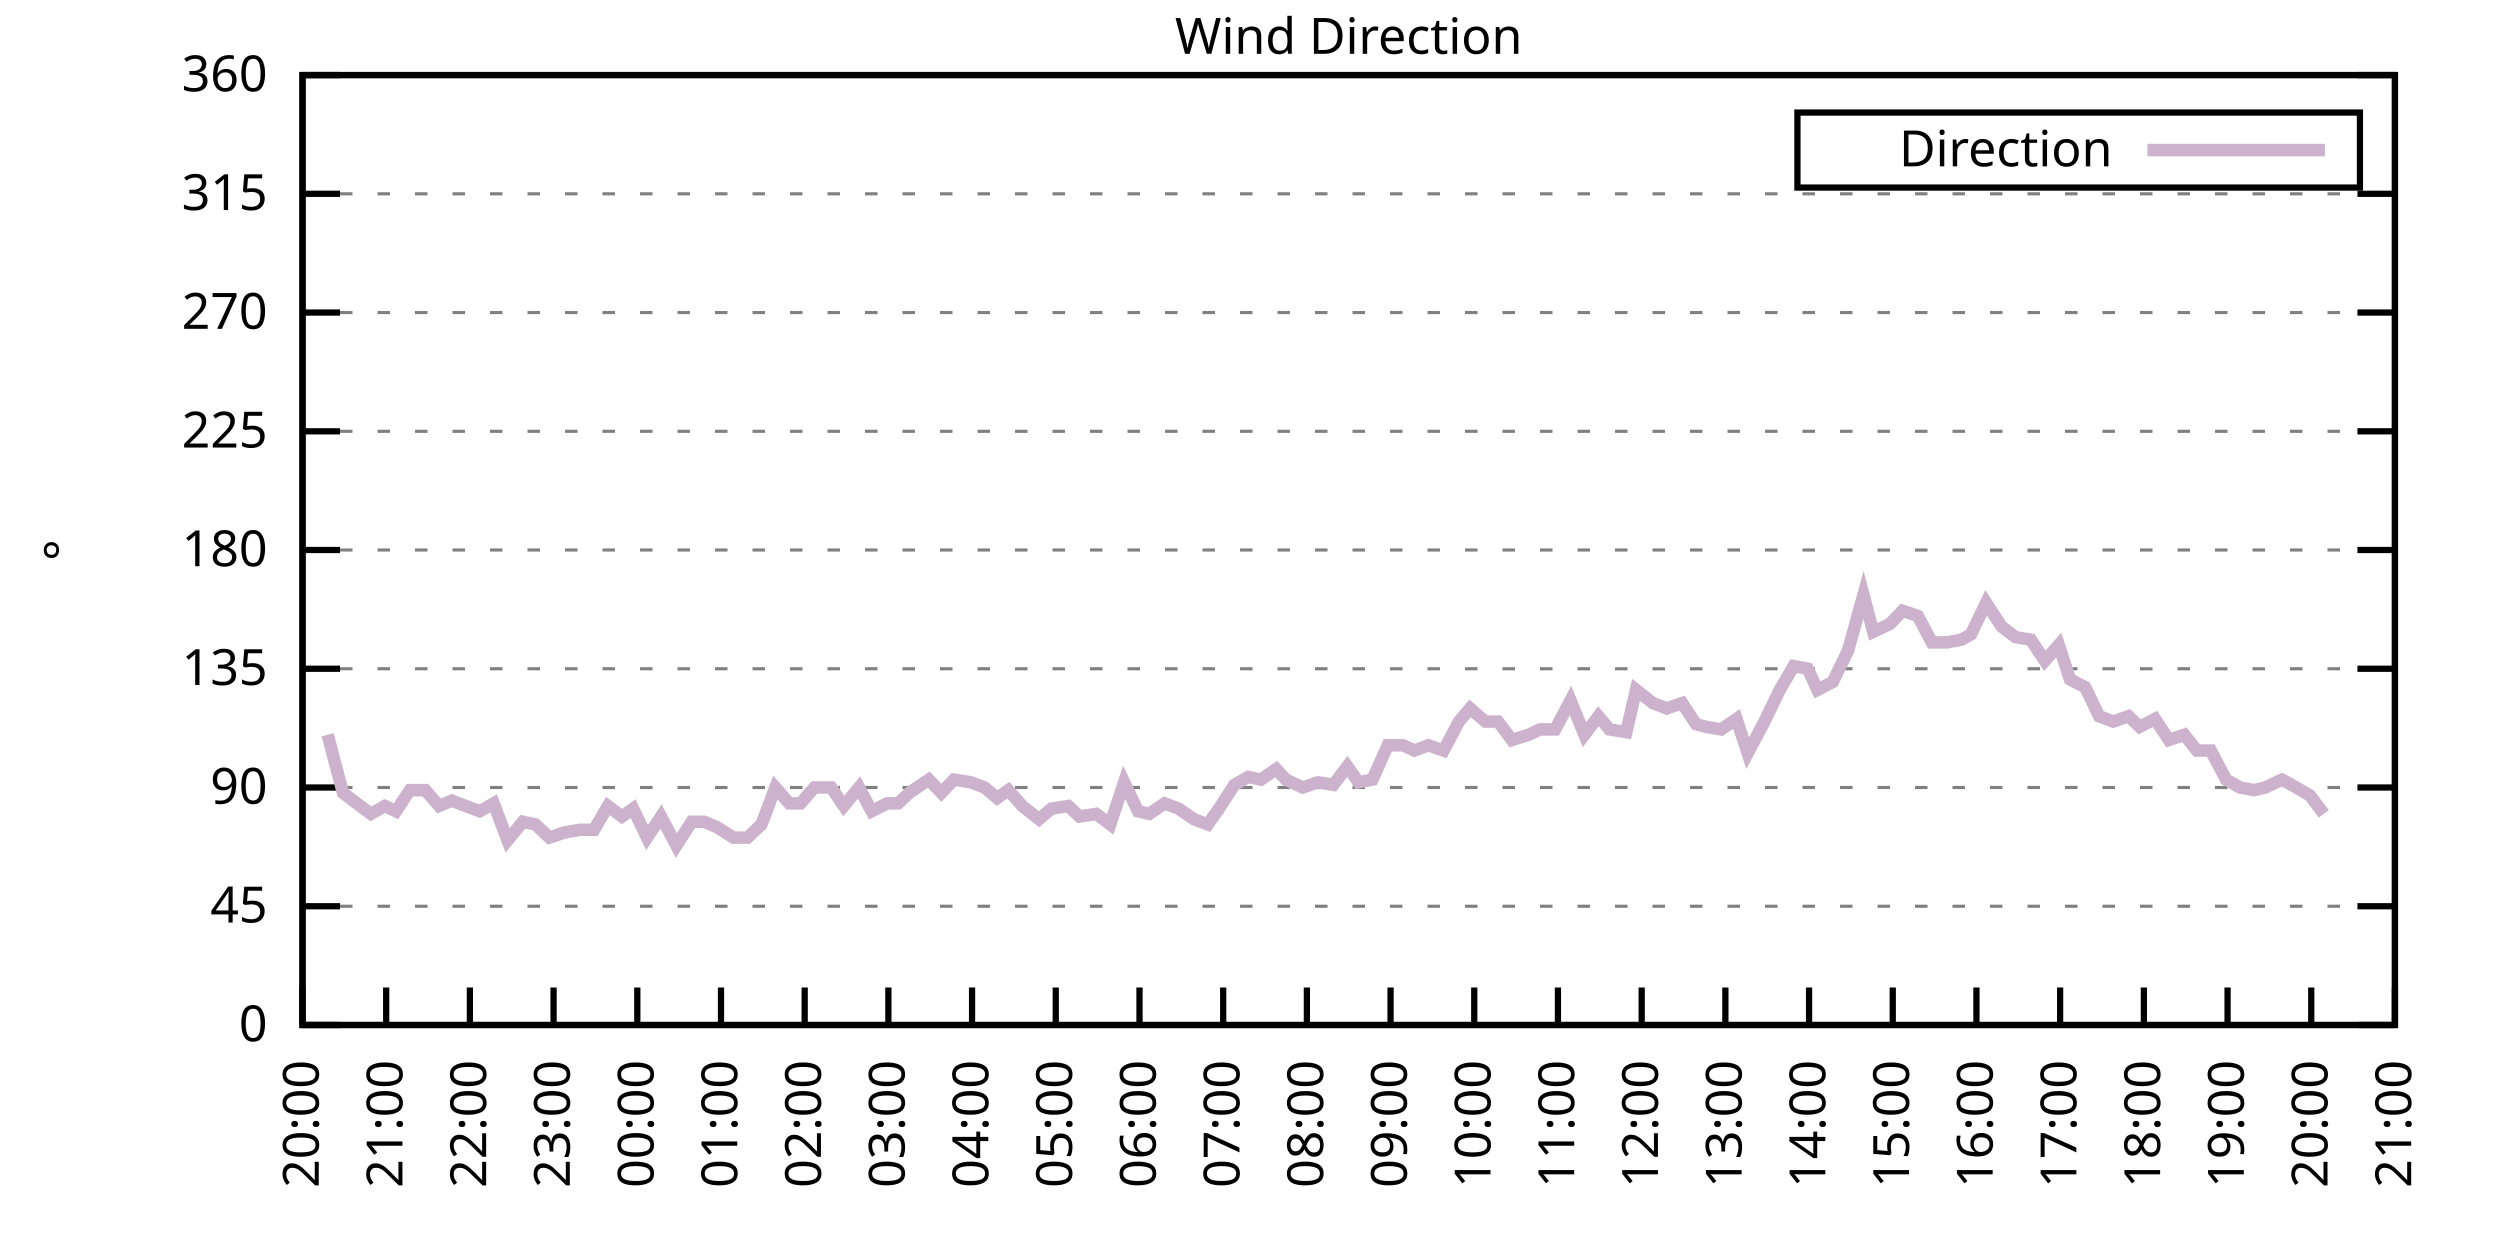
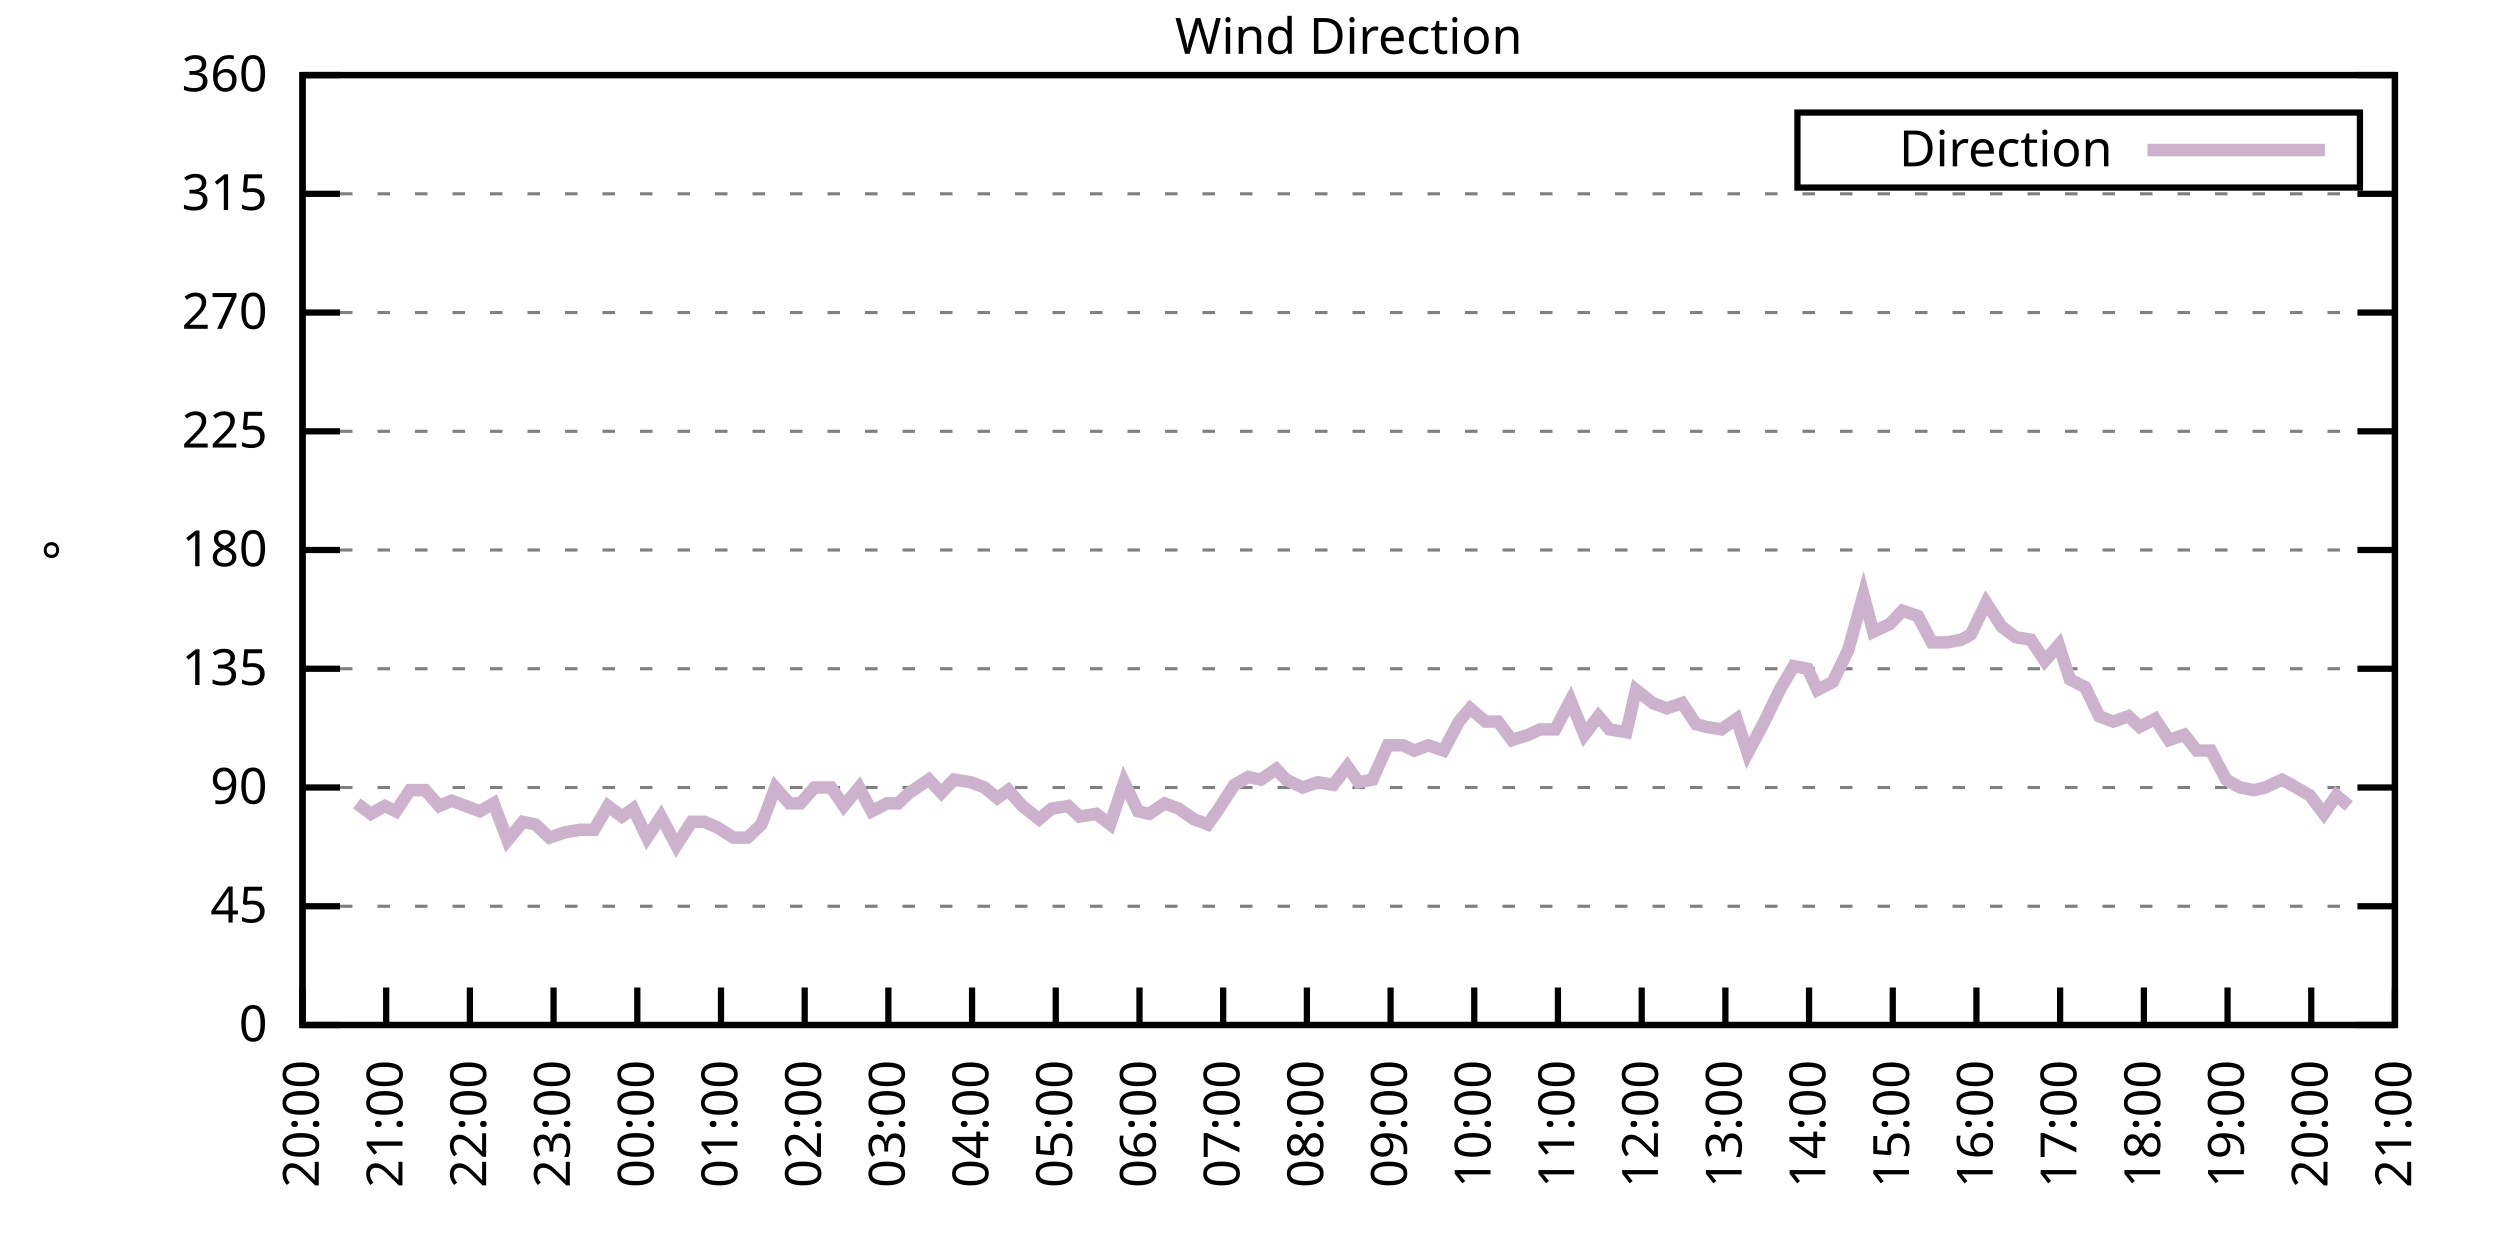
<svg xmlns="http://www.w3.org/2000/svg" xmlns:xlink="http://www.w3.org/1999/xlink" width="400" height="200" viewBox="0 0 400 200">
  <g id="gnuplot_canvas">
    <rect x="0" y="0" width="400" height="200" fill="none" />
    <defs>
      <circle id="gpDot" r="0.5" stroke-width="0.5" stroke="currentColor" />
      <path id="gpPt0" stroke-width="0.333" stroke="currentColor" d="M-1,0 h2 M0,-1 v2" />
      <path id="gpPt1" stroke-width="0.333" stroke="currentColor" d="M-1,-1 L1,1 M1,-1 L-1,1" />
      <path id="gpPt2" stroke-width="0.333" stroke="currentColor" d="M-1,0 L1,0 M0,-1 L0,1 M-1,-1 L1,1 M-1,1 L1,-1" />
      <rect id="gpPt3" stroke-width="0.333" stroke="currentColor" x="-1" y="-1" width="2" height="2" />
      <rect id="gpPt4" stroke-width="0.333" stroke="currentColor" fill="currentColor" x="-1" y="-1" width="2" height="2" />
      <circle id="gpPt5" stroke-width="0.333" stroke="currentColor" cx="0" cy="0" r="1" />
      <use xlink:href="#gpPt5" id="gpPt6" fill="currentColor" stroke="none" />
      <path id="gpPt7" stroke-width="0.333" stroke="currentColor" d="M0,-1.33 L-1.33,0.67 L1.33,0.67 z" />
      <use xlink:href="#gpPt7" id="gpPt8" fill="currentColor" stroke="none" />
      <use xlink:href="#gpPt7" id="gpPt9" stroke="currentColor" transform="rotate(180)" />
      <use xlink:href="#gpPt9" id="gpPt10" fill="currentColor" stroke="none" />
      <use xlink:href="#gpPt3" id="gpPt11" stroke="currentColor" transform="rotate(45)" />
      <use xlink:href="#gpPt11" id="gpPt12" fill="currentColor" stroke="none" />
      <path id="gpPt13" stroke-width="0.333" stroke="currentColor" d="M0,1.330 L1.265,0.411 L0.782,-1.067 L-0.782,-1.076 L-1.265,0.411 z" />
      <use xlink:href="#gpPt13" id="gpPt14" fill="currentColor" stroke="none" />
      <filter id="textbox" filterUnits="objectBoundingBox" x="0" y="0" height="1" width="1">
        <feFlood flood-color="white" flood-opacity="1" result="bgnd" />
        <feComposite in="SourceGraphic" in2="bgnd" operator="atop" />
      </filter>
      <filter id="greybox" filterUnits="objectBoundingBox" x="0" y="0" height="1" width="1">
        <feFlood flood-color="lightgrey" flood-opacity="1" result="grey" />
        <feComposite in="SourceGraphic" in2="grey" operator="atop" />
      </filter>
    </defs>
    <g fill="none" color="white" stroke="currentColor" stroke-width="1.00" stroke-linecap="butt" stroke-linejoin="miter">
</g>
    <g fill="none" color="black" stroke="currentColor" stroke-width="1.00" stroke-linecap="butt" stroke-linejoin="miter">
      <g stroke="none" shape-rendering="crispEdges">
        <polygon fill="rgb(255, 255, 255)" points="48.40,164.00 383.18,164.00 383.18,12.02 48.40,12.02 " />
      </g>
    </g>
    <g fill="none" color="black" stroke="currentColor" stroke-width="1.00" stroke-linecap="butt" stroke-linejoin="miter">
</g>
    <g fill="none" color="black" stroke="black" stroke-width="0.50" stroke-linecap="butt" stroke-linejoin="miter">
</g>
    <g fill="none" color="gray" stroke="currentColor" stroke-width="0.50" stroke-linecap="butt" stroke-linejoin="miter">
      <path stroke="gray" stroke-dasharray="2,4" class="gridline" d="M48.40,164.00 L383.19,164.00  " />
    </g>
    <g fill="none" color="gray" stroke="gray" stroke-width="1.00" stroke-linecap="butt" stroke-linejoin="miter">
</g>
    <g fill="none" color="black" stroke="currentColor" stroke-width="1.00" stroke-linecap="butt" stroke-linejoin="miter">
      <path stroke="black" d="M48.40,164.00 L54.40,164.00 M383.19,164.00 L377.19,164.00  " />
      <g transform="translate(42.80,166.60)" stroke="none" fill="black" font-family="Sans" font-size="8.00" text-anchor="end">
        <text>
          <tspan font-family="Sans"> 0</tspan>
        </text>
      </g>
    </g>
    <g fill="none" color="black" stroke="currentColor" stroke-width="1.00" stroke-linecap="butt" stroke-linejoin="miter">
</g>
    <g fill="none" color="black" stroke="black" stroke-width="0.50" stroke-linecap="butt" stroke-linejoin="miter">
</g>
    <g fill="none" color="gray" stroke="currentColor" stroke-width="0.50" stroke-linecap="butt" stroke-linejoin="miter">
      <path stroke="gray" stroke-dasharray="2,4" class="gridline" d="M48.40,145.00 L383.19,145.00  " />
    </g>
    <g fill="none" color="gray" stroke="gray" stroke-width="1.00" stroke-linecap="butt" stroke-linejoin="miter">
</g>
    <g fill="none" color="black" stroke="currentColor" stroke-width="1.00" stroke-linecap="butt" stroke-linejoin="miter">
      <path stroke="black" d="M48.40,145.00 L54.40,145.00 M383.19,145.00 L377.19,145.00  " />
      <g transform="translate(42.80,147.60)" stroke="none" fill="black" font-family="Sans" font-size="8.00" text-anchor="end">
        <text>
          <tspan font-family="Sans"> 45</tspan>
        </text>
      </g>
    </g>
    <g fill="none" color="black" stroke="currentColor" stroke-width="1.00" stroke-linecap="butt" stroke-linejoin="miter">
</g>
    <g fill="none" color="black" stroke="black" stroke-width="0.50" stroke-linecap="butt" stroke-linejoin="miter">
</g>
    <g fill="none" color="gray" stroke="currentColor" stroke-width="0.50" stroke-linecap="butt" stroke-linejoin="miter">
      <path stroke="gray" stroke-dasharray="2,4" class="gridline" d="M48.40,126.00 L383.19,126.00  " />
    </g>
    <g fill="none" color="gray" stroke="gray" stroke-width="1.00" stroke-linecap="butt" stroke-linejoin="miter">
</g>
    <g fill="none" color="black" stroke="currentColor" stroke-width="1.00" stroke-linecap="butt" stroke-linejoin="miter">
      <path stroke="black" d="M48.40,126.00 L54.40,126.00 M383.19,126.00 L377.19,126.00  " />
      <g transform="translate(42.80,128.60)" stroke="none" fill="black" font-family="Sans" font-size="8.00" text-anchor="end">
        <text>
          <tspan font-family="Sans"> 90</tspan>
        </text>
      </g>
    </g>
    <g fill="none" color="black" stroke="currentColor" stroke-width="1.00" stroke-linecap="butt" stroke-linejoin="miter">
</g>
    <g fill="none" color="black" stroke="black" stroke-width="0.50" stroke-linecap="butt" stroke-linejoin="miter">
</g>
    <g fill="none" color="gray" stroke="currentColor" stroke-width="0.50" stroke-linecap="butt" stroke-linejoin="miter">
      <path stroke="gray" stroke-dasharray="2,4" class="gridline" d="M48.40,107.00 L383.19,107.00  " />
    </g>
    <g fill="none" color="gray" stroke="gray" stroke-width="1.00" stroke-linecap="butt" stroke-linejoin="miter">
</g>
    <g fill="none" color="black" stroke="currentColor" stroke-width="1.00" stroke-linecap="butt" stroke-linejoin="miter">
      <path stroke="black" d="M48.40,107.00 L54.40,107.00 M383.19,107.00 L377.19,107.00  " />
      <g transform="translate(42.80,109.60)" stroke="none" fill="black" font-family="Sans" font-size="8.00" text-anchor="end">
        <text>
          <tspan font-family="Sans"> 135</tspan>
        </text>
      </g>
    </g>
    <g fill="none" color="black" stroke="currentColor" stroke-width="1.00" stroke-linecap="butt" stroke-linejoin="miter">
</g>
    <g fill="none" color="black" stroke="black" stroke-width="0.50" stroke-linecap="butt" stroke-linejoin="miter">
</g>
    <g fill="none" color="gray" stroke="currentColor" stroke-width="0.50" stroke-linecap="butt" stroke-linejoin="miter">
      <path stroke="gray" stroke-dasharray="2,4" class="gridline" d="M48.40,88.00 L383.19,88.00  " />
    </g>
    <g fill="none" color="gray" stroke="gray" stroke-width="1.00" stroke-linecap="butt" stroke-linejoin="miter">
</g>
    <g fill="none" color="black" stroke="currentColor" stroke-width="1.00" stroke-linecap="butt" stroke-linejoin="miter">
      <path stroke="black" d="M48.40,88.00 L54.40,88.00 M383.19,88.00 L377.19,88.00  " />
      <g transform="translate(42.80,90.60)" stroke="none" fill="black" font-family="Sans" font-size="8.00" text-anchor="end">
        <text>
          <tspan font-family="Sans"> 180</tspan>
        </text>
      </g>
    </g>
    <g fill="none" color="black" stroke="currentColor" stroke-width="1.00" stroke-linecap="butt" stroke-linejoin="miter">
</g>
    <g fill="none" color="black" stroke="black" stroke-width="0.50" stroke-linecap="butt" stroke-linejoin="miter">
</g>
    <g fill="none" color="gray" stroke="currentColor" stroke-width="0.50" stroke-linecap="butt" stroke-linejoin="miter">
      <path stroke="gray" stroke-dasharray="2,4" class="gridline" d="M48.40,69.01 L383.19,69.01  " />
    </g>
    <g fill="none" color="gray" stroke="gray" stroke-width="1.00" stroke-linecap="butt" stroke-linejoin="miter">
</g>
    <g fill="none" color="black" stroke="currentColor" stroke-width="1.00" stroke-linecap="butt" stroke-linejoin="miter">
      <path stroke="black" d="M48.40,69.01 L54.40,69.01 M383.19,69.01 L377.19,69.01  " />
      <g transform="translate(42.80,71.61)" stroke="none" fill="black" font-family="Sans" font-size="8.00" text-anchor="end">
        <text>
          <tspan font-family="Sans"> 225</tspan>
        </text>
      </g>
    </g>
    <g fill="none" color="black" stroke="currentColor" stroke-width="1.00" stroke-linecap="butt" stroke-linejoin="miter">
</g>
    <g fill="none" color="black" stroke="black" stroke-width="0.50" stroke-linecap="butt" stroke-linejoin="miter">
</g>
    <g fill="none" color="gray" stroke="currentColor" stroke-width="0.50" stroke-linecap="butt" stroke-linejoin="miter">
      <path stroke="gray" stroke-dasharray="2,4" class="gridline" d="M48.40,50.01 L383.19,50.01  " />
    </g>
    <g fill="none" color="gray" stroke="gray" stroke-width="1.00" stroke-linecap="butt" stroke-linejoin="miter">
</g>
    <g fill="none" color="black" stroke="currentColor" stroke-width="1.00" stroke-linecap="butt" stroke-linejoin="miter">
      <path stroke="black" d="M48.40,50.01 L54.40,50.01 M383.19,50.01 L377.19,50.01  " />
      <g transform="translate(42.80,52.61)" stroke="none" fill="black" font-family="Sans" font-size="8.00" text-anchor="end">
        <text>
          <tspan font-family="Sans"> 270</tspan>
        </text>
      </g>
    </g>
    <g fill="none" color="black" stroke="currentColor" stroke-width="1.00" stroke-linecap="butt" stroke-linejoin="miter">
</g>
    <g fill="none" color="black" stroke="black" stroke-width="0.50" stroke-linecap="butt" stroke-linejoin="miter">
</g>
    <g fill="none" color="gray" stroke="currentColor" stroke-width="0.50" stroke-linecap="butt" stroke-linejoin="miter">
      <path stroke="gray" stroke-dasharray="2,4" class="gridline" d="M48.40,31.01 L383.19,31.01  " />
    </g>
    <g fill="none" color="gray" stroke="gray" stroke-width="1.00" stroke-linecap="butt" stroke-linejoin="miter">
</g>
    <g fill="none" color="black" stroke="currentColor" stroke-width="1.00" stroke-linecap="butt" stroke-linejoin="miter">
      <path stroke="black" d="M48.40,31.01 L54.40,31.01 M383.19,31.01 L377.19,31.01  " />
      <g transform="translate(42.80,33.61)" stroke="none" fill="black" font-family="Sans" font-size="8.00" text-anchor="end">
        <text>
          <tspan font-family="Sans"> 315</tspan>
        </text>
      </g>
    </g>
    <g fill="none" color="black" stroke="currentColor" stroke-width="1.00" stroke-linecap="butt" stroke-linejoin="miter">
</g>
    <g fill="none" color="black" stroke="black" stroke-width="0.50" stroke-linecap="butt" stroke-linejoin="miter">
</g>
    <g fill="none" color="gray" stroke="currentColor" stroke-width="0.50" stroke-linecap="butt" stroke-linejoin="miter">
      <path stroke="gray" stroke-dasharray="2,4" class="gridline" d="M48.40,12.01 L383.19,12.01  " />
    </g>
    <g fill="none" color="gray" stroke="gray" stroke-width="1.00" stroke-linecap="butt" stroke-linejoin="miter">
</g>
    <g fill="none" color="black" stroke="currentColor" stroke-width="1.00" stroke-linecap="butt" stroke-linejoin="miter">
      <path stroke="black" d="M48.40,12.01 L54.40,12.01 M383.19,12.01 L377.19,12.01  " />
      <g transform="translate(42.80,14.61)" stroke="none" fill="black" font-family="Sans" font-size="8.00" text-anchor="end">
        <text>
          <tspan font-family="Sans"> 360</tspan>
        </text>
      </g>
    </g>
    <g fill="none" color="black" stroke="currentColor" stroke-width="1.00" stroke-linecap="butt" stroke-linejoin="miter">
      <path stroke="black" d="M48.40,164.00 L48.40,158.00  " />
      <g transform="translate(51.00,169.60) rotate(270.00)" stroke="none" fill="black" font-family="Sans" font-size="8.00" text-anchor="end">
        <text>
          <tspan font-family="Sans">20:00</tspan>
        </text>
      </g>
    </g>
    <g fill="none" color="black" stroke="currentColor" stroke-width="1.00" stroke-linecap="butt" stroke-linejoin="miter">
      <path stroke="black" d="M61.79,164.00 L61.79,158.00  " />
      <g transform="translate(64.39,169.60) rotate(270.00)" stroke="none" fill="black" font-family="Sans" font-size="8.00" text-anchor="end">
        <text>
          <tspan font-family="Sans">21:00</tspan>
        </text>
      </g>
    </g>
    <g fill="none" color="black" stroke="currentColor" stroke-width="1.00" stroke-linecap="butt" stroke-linejoin="miter">
      <path stroke="black" d="M75.18,164.00 L75.18,158.00  " />
      <g transform="translate(77.78,169.60) rotate(270.00)" stroke="none" fill="black" font-family="Sans" font-size="8.00" text-anchor="end">
        <text>
          <tspan font-family="Sans">22:00</tspan>
        </text>
      </g>
    </g>
    <g fill="none" color="black" stroke="currentColor" stroke-width="1.00" stroke-linecap="butt" stroke-linejoin="miter">
      <path stroke="black" d="M88.57,164.00 L88.57,158.00  " />
      <g transform="translate(91.17,169.60) rotate(270.00)" stroke="none" fill="black" font-family="Sans" font-size="8.00" text-anchor="end">
        <text>
          <tspan font-family="Sans">23:00</tspan>
        </text>
      </g>
    </g>
    <g fill="none" color="black" stroke="currentColor" stroke-width="1.00" stroke-linecap="butt" stroke-linejoin="miter">
      <path stroke="black" d="M101.97,164.00 L101.97,158.00  " />
      <g transform="translate(104.57,169.60) rotate(270.00)" stroke="none" fill="black" font-family="Sans" font-size="8.00" text-anchor="end">
        <text>
          <tspan font-family="Sans">00:00</tspan>
        </text>
      </g>
    </g>
    <g fill="none" color="black" stroke="currentColor" stroke-width="1.00" stroke-linecap="butt" stroke-linejoin="miter">
      <path stroke="black" d="M115.36,164.00 L115.36,158.00  " />
      <g transform="translate(117.96,169.60) rotate(270.00)" stroke="none" fill="black" font-family="Sans" font-size="8.00" text-anchor="end">
        <text>
          <tspan font-family="Sans">01:00</tspan>
        </text>
      </g>
    </g>
    <g fill="none" color="black" stroke="currentColor" stroke-width="1.00" stroke-linecap="butt" stroke-linejoin="miter">
      <path stroke="black" d="M128.75,164.00 L128.75,158.00  " />
      <g transform="translate(131.35,169.60) rotate(270.00)" stroke="none" fill="black" font-family="Sans" font-size="8.00" text-anchor="end">
        <text>
          <tspan font-family="Sans">02:00</tspan>
        </text>
      </g>
    </g>
    <g fill="none" color="black" stroke="currentColor" stroke-width="1.00" stroke-linecap="butt" stroke-linejoin="miter">
      <path stroke="black" d="M142.14,164.00 L142.14,158.00  " />
      <g transform="translate(144.74,169.60) rotate(270.00)" stroke="none" fill="black" font-family="Sans" font-size="8.00" text-anchor="end">
        <text>
          <tspan font-family="Sans">03:00</tspan>
        </text>
      </g>
    </g>
    <g fill="none" color="black" stroke="currentColor" stroke-width="1.00" stroke-linecap="butt" stroke-linejoin="miter">
      <path stroke="black" d="M155.53,164.00 L155.53,158.00  " />
      <g transform="translate(158.13,169.60) rotate(270.00)" stroke="none" fill="black" font-family="Sans" font-size="8.00" text-anchor="end">
        <text>
          <tspan font-family="Sans">04:00</tspan>
        </text>
      </g>
    </g>
    <g fill="none" color="black" stroke="currentColor" stroke-width="1.00" stroke-linecap="butt" stroke-linejoin="miter">
      <path stroke="black" d="M168.92,164.00 L168.92,158.00  " />
      <g transform="translate(171.52,169.60) rotate(270.00)" stroke="none" fill="black" font-family="Sans" font-size="8.00" text-anchor="end">
        <text>
          <tspan font-family="Sans">05:00</tspan>
        </text>
      </g>
    </g>
    <g fill="none" color="black" stroke="currentColor" stroke-width="1.00" stroke-linecap="butt" stroke-linejoin="miter">
      <path stroke="black" d="M182.32,164.00 L182.32,158.00  " />
      <g transform="translate(184.92,169.60) rotate(270.00)" stroke="none" fill="black" font-family="Sans" font-size="8.00" text-anchor="end">
        <text>
          <tspan font-family="Sans">06:00</tspan>
        </text>
      </g>
    </g>
    <g fill="none" color="black" stroke="currentColor" stroke-width="1.00" stroke-linecap="butt" stroke-linejoin="miter">
      <path stroke="black" d="M195.71,164.00 L195.71,158.00  " />
      <g transform="translate(198.31,169.60) rotate(270.00)" stroke="none" fill="black" font-family="Sans" font-size="8.00" text-anchor="end">
        <text>
          <tspan font-family="Sans">07:00</tspan>
        </text>
      </g>
    </g>
    <g fill="none" color="black" stroke="currentColor" stroke-width="1.00" stroke-linecap="butt" stroke-linejoin="miter">
      <path stroke="black" d="M209.10,164.00 L209.10,158.00  " />
      <g transform="translate(211.70,169.60) rotate(270.00)" stroke="none" fill="black" font-family="Sans" font-size="8.00" text-anchor="end">
        <text>
          <tspan font-family="Sans">08:00</tspan>
        </text>
      </g>
    </g>
    <g fill="none" color="black" stroke="currentColor" stroke-width="1.00" stroke-linecap="butt" stroke-linejoin="miter">
      <path stroke="black" d="M222.49,164.00 L222.49,158.00  " />
      <g transform="translate(225.09,169.60) rotate(270.00)" stroke="none" fill="black" font-family="Sans" font-size="8.00" text-anchor="end">
        <text>
          <tspan font-family="Sans">09:00</tspan>
        </text>
      </g>
    </g>
    <g fill="none" color="black" stroke="currentColor" stroke-width="1.00" stroke-linecap="butt" stroke-linejoin="miter">
      <path stroke="black" d="M235.88,164.00 L235.88,158.00  " />
      <g transform="translate(238.48,169.60) rotate(270.00)" stroke="none" fill="black" font-family="Sans" font-size="8.00" text-anchor="end">
        <text>
          <tspan font-family="Sans">10:00</tspan>
        </text>
      </g>
    </g>
    <g fill="none" color="black" stroke="currentColor" stroke-width="1.00" stroke-linecap="butt" stroke-linejoin="miter">
      <path stroke="black" d="M249.27,164.00 L249.27,158.00  " />
      <g transform="translate(251.87,169.60) rotate(270.00)" stroke="none" fill="black" font-family="Sans" font-size="8.00" text-anchor="end">
        <text>
          <tspan font-family="Sans">11:00</tspan>
        </text>
      </g>
    </g>
    <g fill="none" color="black" stroke="currentColor" stroke-width="1.00" stroke-linecap="butt" stroke-linejoin="miter">
      <path stroke="black" d="M262.67,164.00 L262.67,158.00  " />
      <g transform="translate(265.27,169.60) rotate(270.00)" stroke="none" fill="black" font-family="Sans" font-size="8.00" text-anchor="end">
        <text>
          <tspan font-family="Sans">12:00</tspan>
        </text>
      </g>
    </g>
    <g fill="none" color="black" stroke="currentColor" stroke-width="1.00" stroke-linecap="butt" stroke-linejoin="miter">
      <path stroke="black" d="M276.06,164.00 L276.06,158.00  " />
      <g transform="translate(278.66,169.60) rotate(270.00)" stroke="none" fill="black" font-family="Sans" font-size="8.00" text-anchor="end">
        <text>
          <tspan font-family="Sans">13:00</tspan>
        </text>
      </g>
    </g>
    <g fill="none" color="black" stroke="currentColor" stroke-width="1.00" stroke-linecap="butt" stroke-linejoin="miter">
      <path stroke="black" d="M289.45,164.00 L289.45,158.00  " />
      <g transform="translate(292.05,169.60) rotate(270.00)" stroke="none" fill="black" font-family="Sans" font-size="8.00" text-anchor="end">
        <text>
          <tspan font-family="Sans">14:00</tspan>
        </text>
      </g>
    </g>
    <g fill="none" color="black" stroke="currentColor" stroke-width="1.00" stroke-linecap="butt" stroke-linejoin="miter">
      <path stroke="black" d="M302.84,164.00 L302.84,158.00  " />
      <g transform="translate(305.44,169.60) rotate(270.00)" stroke="none" fill="black" font-family="Sans" font-size="8.00" text-anchor="end">
        <text>
          <tspan font-family="Sans">15:00</tspan>
        </text>
      </g>
    </g>
    <g fill="none" color="black" stroke="currentColor" stroke-width="1.00" stroke-linecap="butt" stroke-linejoin="miter">
      <path stroke="black" d="M316.23,164.00 L316.23,158.00  " />
      <g transform="translate(318.83,169.60) rotate(270.00)" stroke="none" fill="black" font-family="Sans" font-size="8.00" text-anchor="end">
        <text>
          <tspan font-family="Sans">16:00</tspan>
        </text>
      </g>
    </g>
    <g fill="none" color="black" stroke="currentColor" stroke-width="1.00" stroke-linecap="butt" stroke-linejoin="miter">
      <path stroke="black" d="M329.62,164.00 L329.62,158.00  " />
      <g transform="translate(332.22,169.60) rotate(270.00)" stroke="none" fill="black" font-family="Sans" font-size="8.00" text-anchor="end">
        <text>
          <tspan font-family="Sans">17:00</tspan>
        </text>
      </g>
    </g>
    <g fill="none" color="black" stroke="currentColor" stroke-width="1.00" stroke-linecap="butt" stroke-linejoin="miter">
      <path stroke="black" d="M343.02,164.00 L343.02,158.00  " />
      <g transform="translate(345.62,169.60) rotate(270.00)" stroke="none" fill="black" font-family="Sans" font-size="8.00" text-anchor="end">
        <text>
          <tspan font-family="Sans">18:00</tspan>
        </text>
      </g>
    </g>
    <g fill="none" color="black" stroke="currentColor" stroke-width="1.00" stroke-linecap="butt" stroke-linejoin="miter">
      <path stroke="black" d="M356.41,164.00 L356.41,158.00  " />
      <g transform="translate(359.01,169.60) rotate(270.00)" stroke="none" fill="black" font-family="Sans" font-size="8.00" text-anchor="end">
        <text>
          <tspan font-family="Sans">19:00</tspan>
        </text>
      </g>
    </g>
    <g fill="none" color="black" stroke="currentColor" stroke-width="1.00" stroke-linecap="butt" stroke-linejoin="miter">
      <path stroke="black" d="M369.80,164.00 L369.80,158.00  " />
      <g transform="translate(372.40,169.60) rotate(270.00)" stroke="none" fill="black" font-family="Sans" font-size="8.00" text-anchor="end">
        <text>
          <tspan font-family="Sans">20:00</tspan>
        </text>
      </g>
    </g>
    <g fill="none" color="black" stroke="currentColor" stroke-width="1.00" stroke-linecap="butt" stroke-linejoin="miter">
      <path stroke="black" d="M383.19,164.00 L383.19,158.00  " />
      <g transform="translate(385.79,169.60) rotate(270.00)" stroke="none" fill="black" font-family="Sans" font-size="8.00" text-anchor="end">
        <text>
          <tspan font-family="Sans">21:00</tspan>
        </text>
      </g>
    </g>
    <g fill="none" color="black" stroke="currentColor" stroke-width="1.00" stroke-linecap="butt" stroke-linejoin="miter">
</g>
    <g fill="none" color="black" stroke="currentColor" stroke-width="1.00" stroke-linecap="butt" stroke-linejoin="miter">
      <path stroke="black" d="M48.40,12.01 L48.40,164.00 L383.19,164.00 L383.19,12.01 L48.40,12.01 Z  " />
    </g>
    <g fill="none" color="black" stroke="currentColor" stroke-width="1.00" stroke-linecap="butt" stroke-linejoin="miter">
</g>
    <g fill="none" color="black" stroke="currentColor" stroke-width="1.00" stroke-linecap="butt" stroke-linejoin="miter">
      <path stroke="black" d="M287.59,30.01 L287.59,18.01 L377.59,18.01 L377.59,30.01 L287.59,30.01 Z  " />
    </g>
    <g id="Wind_direction_plot_1">
      <g fill="none" color="white" stroke="black" stroke-width="2.00" stroke-linecap="butt" stroke-linejoin="miter">
</g>
      <g fill="none" color="black" stroke="currentColor" stroke-width="2.00" stroke-linecap="butt" stroke-linejoin="miter">
        <g transform="translate(337.99,26.61)" stroke="none" fill="black" font-family="Sans" font-size="8.00" text-anchor="end">
          <text>
            <tspan font-family="Sans">Direction</tspan>
          </text>
        </g>
      </g>
      <g fill="none" color="black" stroke="currentColor" stroke-width="2.00" stroke-linecap="butt" stroke-linejoin="miter">
-         <path stroke="rgb(204, 178, 204)" d="M343.59,24.01 L371.99,24.01 M52.42,117.56 L54.87,126.85 L57.10,128.54 L59.34,130.22 L61.57,128.96 L63.35,129.80   L65.59,126.42 L68.04,126.42 L70.27,128.96 L72.28,128.11 L74.51,128.96 L76.75,129.80 L78.98,128.54 L81.21,134.45   L83.66,131.49 L85.67,131.91 L87.91,134.02 L90.36,133.18 L92.82,132.76 L95.05,132.76 L97.28,128.96 L99.51,130.65   L101.30,129.38 L103.53,134.02 L105.76,130.65 L108.22,135.29 L110.67,131.49 L112.68,131.49 L114.69,132.34 L117.37,134.02   L119.60,134.02 L121.83,131.91 L124.06,126.00 L126.29,128.54 L128.08,128.54 L130.31,126.00 L132.99,126.00 L135.00,128.96   L137.45,126.00 L139.46,129.80 L141.92,128.54 L143.70,128.54 L145.49,126.85 L148.61,124.74 L150.62,126.85 L152.63,124.74   L155.31,125.16 L157.54,126.00 L159.55,127.69 L161.34,126.42 L163.57,128.96 L166.25,131.07 L168.25,129.38 L170.93,128.96   L172.72,130.65 L175.40,130.22 L177.63,131.91 L179.86,125.16 L182.09,129.80 L183.88,130.22 L186.33,128.54 L188.57,129.38   L191.02,131.07 L193.25,131.91 L195.04,129.38 L197.49,125.58 L199.73,124.31 L201.73,124.74 L204.19,123.05 L205.75,124.74   L208.43,126.00 L210.88,125.16 L213.34,125.58 L215.57,122.62 L217.36,125.16 L219.59,124.74 L222.04,119.25 L224.50,119.25   L226.29,120.09 L228.52,119.25 L230.97,120.09 L233.43,115.45 L235.21,113.34 L237.67,115.45 L239.68,115.45 L241.91,118.40   L244.59,117.56 L246.37,116.71 L248.83,116.71 L251.28,112.07 L253.51,117.56 L255.75,114.60 L257.53,116.71 L260.21,117.14   L261.77,110.38 L264.45,112.49 L266.68,113.34 L269.14,112.49 L271.37,115.87 L272.93,116.29 L275.39,116.71 L277.84,115.03   L279.63,120.51 L282.31,115.45 L284.76,110.38 L286.99,106.58 L289.23,107.00 L290.79,110.38 L293.24,109.11 L295.70,104.05   L298.15,95.18 L299.72,101.09 L302.39,99.83 L304.40,97.72 L306.86,98.56 L309.09,102.78 L311.54,102.78 L313.78,102.36   L315.34,101.52 L317.79,96.45 L320.25,100.25 L322.48,101.94 L324.94,102.36 L327.17,105.74 L329.40,103.20 L331.19,108.69   L333.64,109.96 L335.87,114.60 L338.10,115.45 L340.56,114.60 L342.35,116.29 L344.80,115.03 L347.03,118.40 L349.49,117.56   L351.50,120.09 L353.73,120.09 L356.18,124.74 L358.42,126.00 L360.65,126.42 L362.43,126.00 L365.11,124.74 L366.67,125.58   L369.58,127.27 L371.81,130.22  " />
+         <path stroke="rgb(204, 178, 204)" d="M343.59,24.01 L371.99,24.01 M57.10,128.54 L59.34,130.22 L61.57,128.96 L63.35,129.80 L65.59,126.42 L68.04,126.42   L70.27,128.96 L72.28,128.11 L74.51,128.96 L76.75,129.80 L78.98,128.54 L81.21,134.45 L83.66,131.49 L85.67,131.91   L87.91,134.02 L90.36,133.18 L92.82,132.76 L95.05,132.76 L97.28,128.96 L99.51,130.65 L101.30,129.38 L103.53,134.02   L105.76,130.65 L108.22,135.29 L110.67,131.49 L112.68,131.49 L114.69,132.34 L117.37,134.02 L119.60,134.02 L121.83,131.91   L124.06,126.00 L126.29,128.54 L128.08,128.54 L130.31,126.00 L132.99,126.00 L135.00,128.96 L137.45,126.00 L139.46,129.80   L141.92,128.54 L143.70,128.54 L145.49,126.85 L148.61,124.74 L150.62,126.85 L152.63,124.74 L155.31,125.16 L157.54,126.00   L159.55,127.69 L161.34,126.42 L163.57,128.96 L166.25,131.07 L168.25,129.38 L170.93,128.96 L172.72,130.65 L175.40,130.22   L177.63,131.91 L179.86,125.16 L182.09,129.80 L183.88,130.22 L186.33,128.54 L188.57,129.38 L191.02,131.07 L193.25,131.91   L195.04,129.38 L197.49,125.58 L199.73,124.31 L201.73,124.74 L204.19,123.05 L205.75,124.74 L208.43,126.00 L210.88,125.16   L213.34,125.58 L215.57,122.62 L217.36,125.16 L219.59,124.74 L222.04,119.25 L224.50,119.25 L226.29,120.09 L228.52,119.25   L230.97,120.09 L233.43,115.45 L235.21,113.34 L237.67,115.45 L239.68,115.45 L241.91,118.40 L244.59,117.56 L246.37,116.71   L248.83,116.71 L251.28,112.07 L253.51,117.56 L255.75,114.60 L257.53,116.71 L260.21,117.14 L261.77,110.38 L264.45,112.49   L266.68,113.34 L269.14,112.49 L271.37,115.87 L272.93,116.29 L275.39,116.71 L277.84,115.03 L279.63,120.51 L282.31,115.45   L284.76,110.38 L286.99,106.58 L289.23,107.00 L290.79,110.38 L293.24,109.11 L295.70,104.05 L298.15,95.18 L299.72,101.09   L302.39,99.83 L304.40,97.72 L306.86,98.56 L309.09,102.78 L311.54,102.78 L313.78,102.36 L315.34,101.52 L317.79,96.45   L320.25,100.25 L322.48,101.94 L324.94,102.36 L327.17,105.74 L329.40,103.20 L331.19,108.69 L333.64,109.96 L335.87,114.60   L338.10,115.45 L340.56,114.60 L342.35,116.29 L344.80,115.03 L347.03,118.40 L349.49,117.56 L351.50,120.09 L353.73,120.09   L356.18,124.74 L358.42,126.00 L360.65,126.42 L362.43,126.00 L365.11,124.74 L366.67,125.58 L369.58,127.27 L371.81,130.22   L373.82,127.27 L375.82,128.96  " />
      </g>
    </g>
    <g fill="none" color="black" stroke="currentColor" stroke-width="2.00" stroke-linecap="butt" stroke-linejoin="miter">
</g>
    <g fill="none" color="black" stroke="black" stroke-width="1.00" stroke-linecap="butt" stroke-linejoin="miter">
</g>
    <g fill="none" color="black" stroke="currentColor" stroke-width="1.00" stroke-linecap="butt" stroke-linejoin="miter">
      <path stroke="black" d="M48.40,12.01 L48.40,164.00 L383.19,164.00 L383.19,12.01 L48.40,12.01 Z  " />
      <g transform="translate(12.80,88.01) rotate(270.00)" stroke="none" fill="black" font-family="Sans" font-size="8.00" text-anchor="middle">
        <text>
          <tspan font-family="Sans">°</tspan>
        </text>
      </g>
    </g>
    <g fill="none" color="black" stroke="currentColor" stroke-width="1.00" stroke-linecap="butt" stroke-linejoin="miter">
</g>
    <g fill="none" color="black" stroke="currentColor" stroke-width="1.00" stroke-linecap="butt" stroke-linejoin="miter">
      <g transform="translate(215.79,8.61)" stroke="none" fill="black" font-family="Sans" font-size="8.00" text-anchor="middle">
        <text>
          <tspan font-family="Sans">Wind Direction</tspan>
        </text>
      </g>
    </g>
    <g fill="none" color="black" stroke="currentColor" stroke-width="1.00" stroke-linecap="butt" stroke-linejoin="miter">
</g>
  </g>
</svg>
